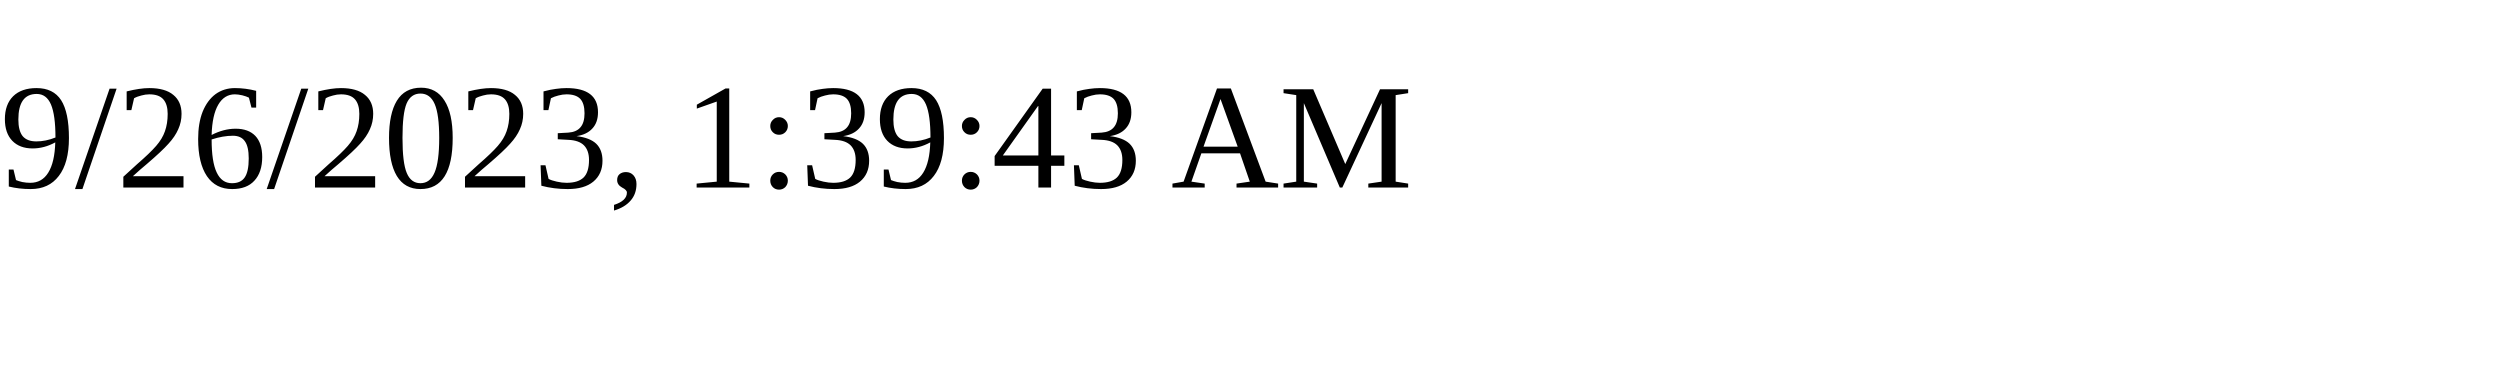
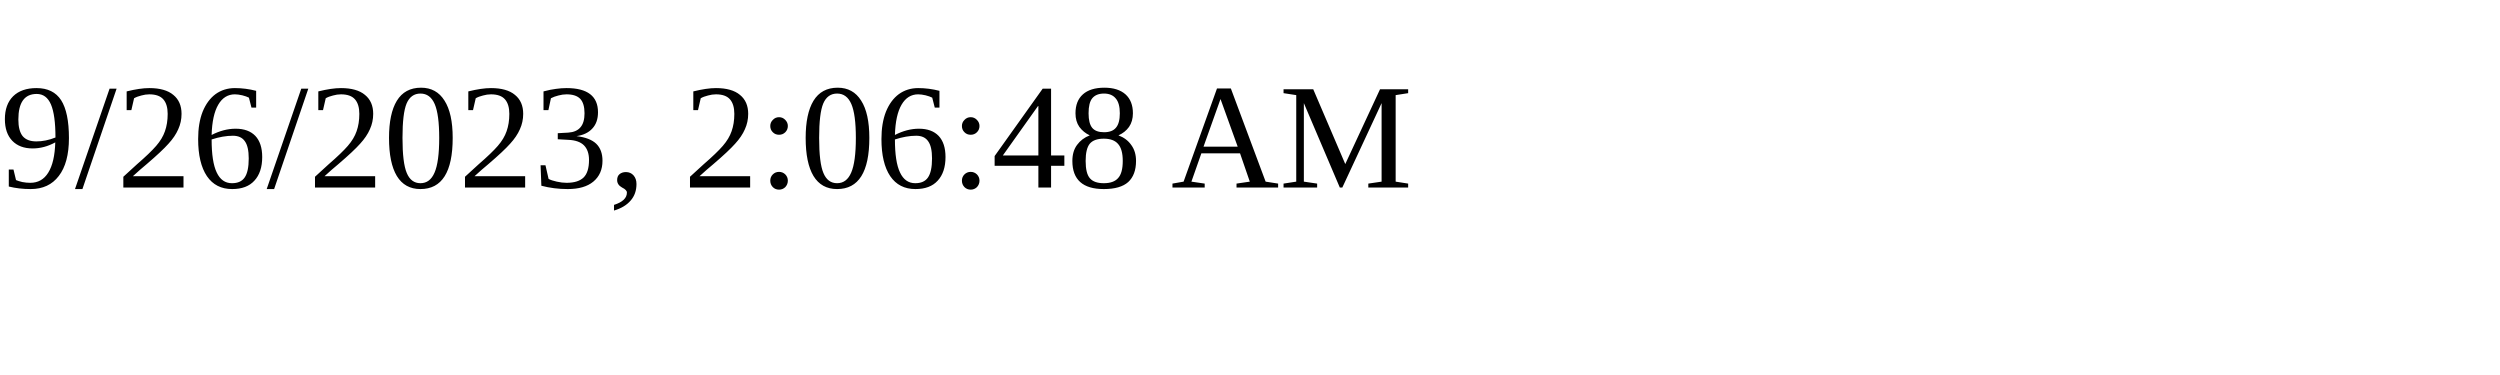
<svg xmlns="http://www.w3.org/2000/svg" height="30" width="200">
-   <text x="0" y="15">9/26/2023, 1:39:43 AM</text>
+   <text x="0" y="15">9/26/2023, 2:06:48 AM</text>
</svg>
